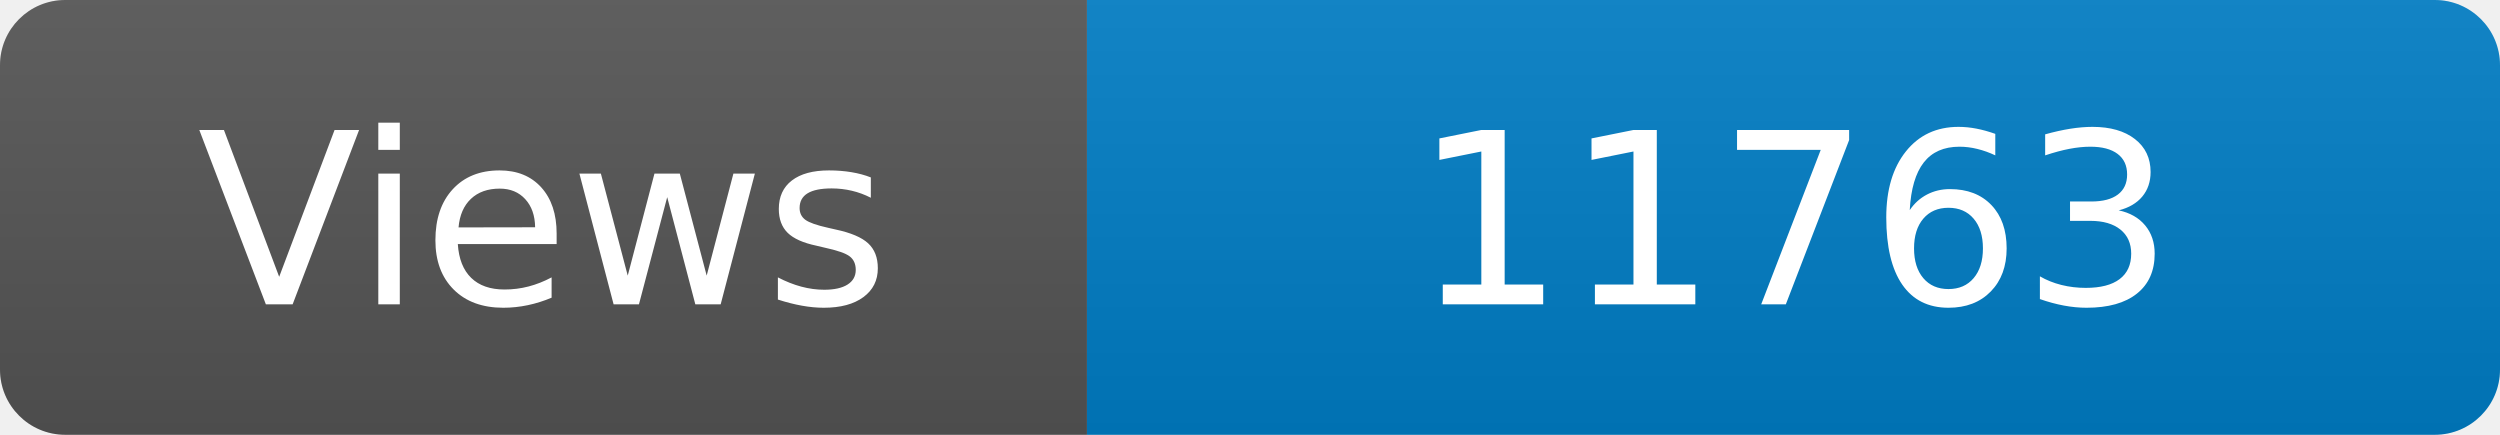
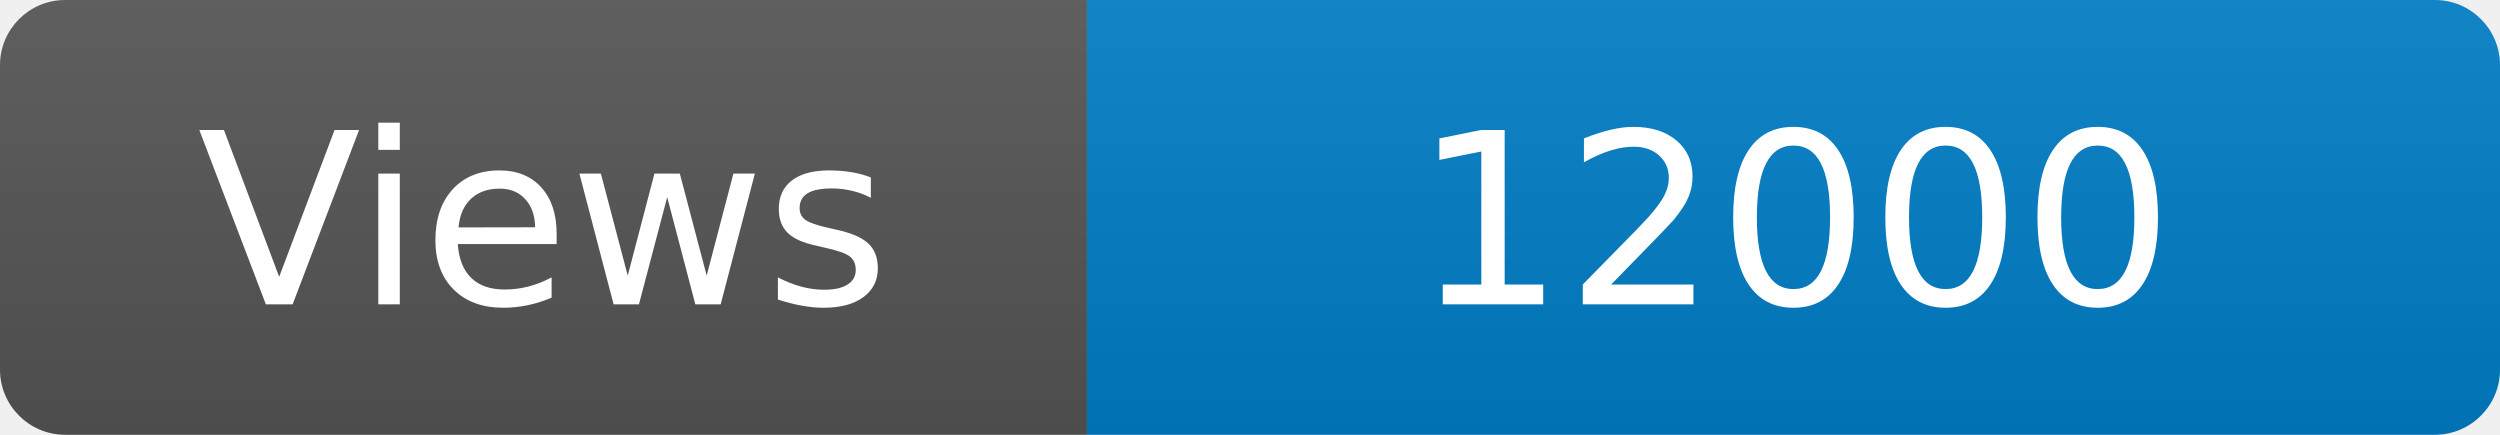
<svg xmlns="http://www.w3.org/2000/svg" width="115" height="20" role="img" aria-label="Maintained?: yes">
  <linearGradient id="s" x2="0" y2="100%">
    <stop offset="0" stop-color="#bbb" stop-opacity=".1" />
    <stop offset="1" stop-opacity=".1" />
  </linearGradient>
  <clipPath id="r">
    <rect width="115" height="20" rx="3" fill="#fff" />
  </clipPath>
  <g clip-path="url(#r)">
    <rect width="50" height="20" fill="#555" />
    <rect x="50" width="160" height="20" fill="#007ec6" />
    <rect width="115" height="20" fill="url(#s)" />
  </g>
  <g fill="#fff" text-anchor="middle" font-family="Verdana,Geneva,DejaVu Sans,sans-serif" font-size="110">
    <text x="250" y="140" transform="scale(.1)" fill="#fff">Views</text>
-     <text x="825" y="140" transform="scale(.1)" fill="#fff">11763</text>
+     <text x="825" y="140" transform="scale(.1)" fill="#fff">12000</text>
  </g>
</svg>
